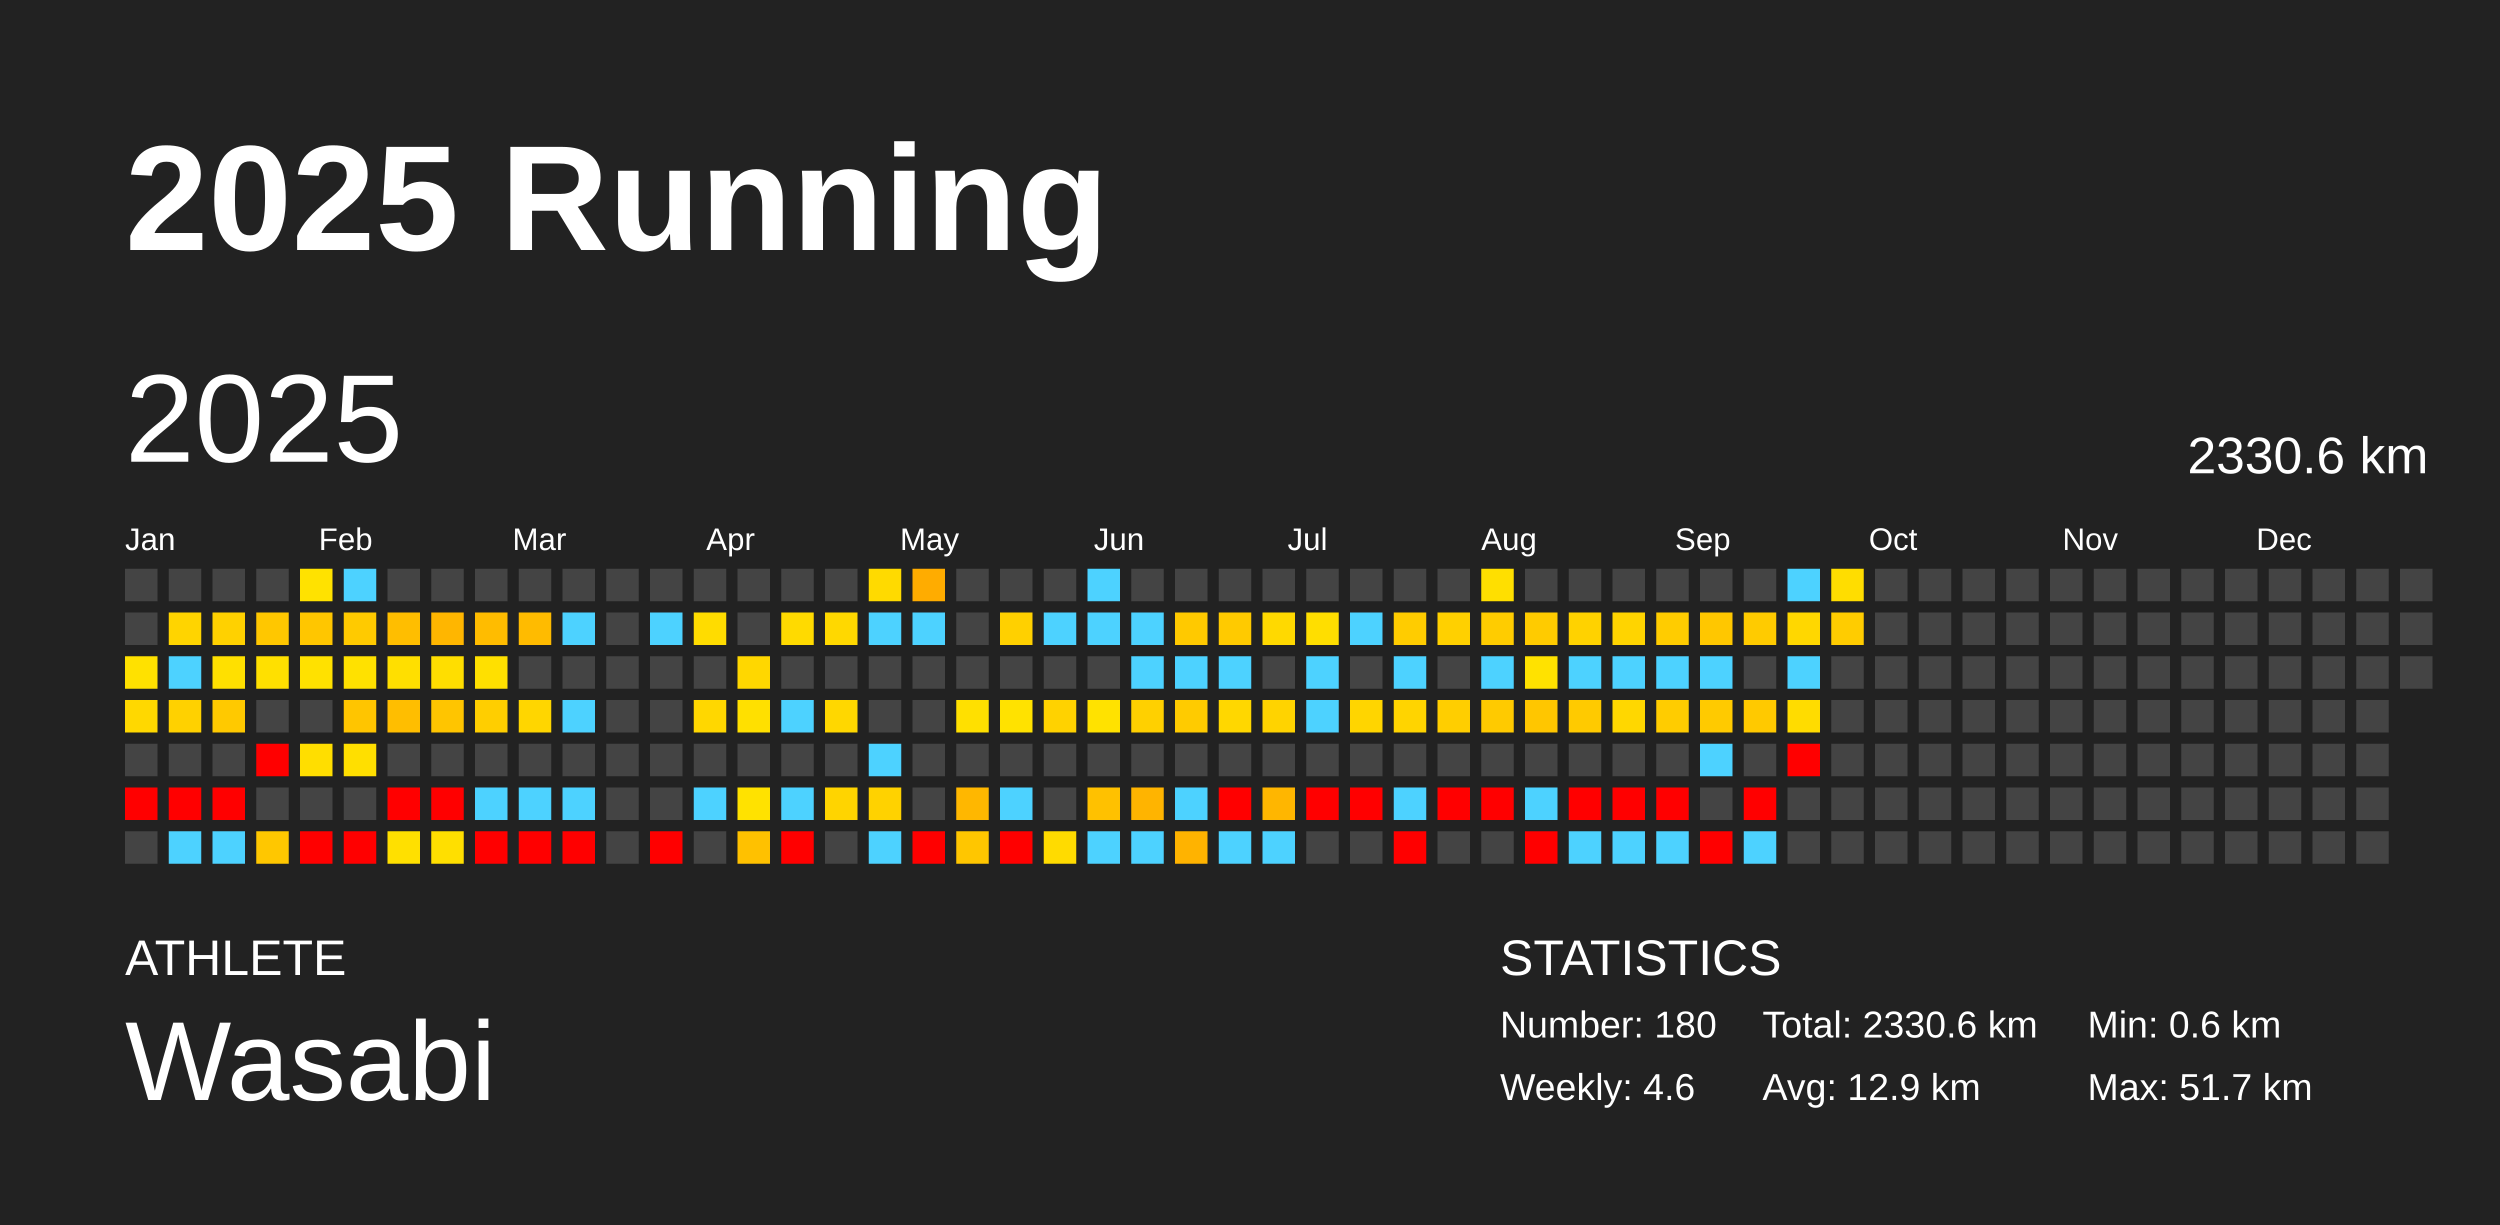
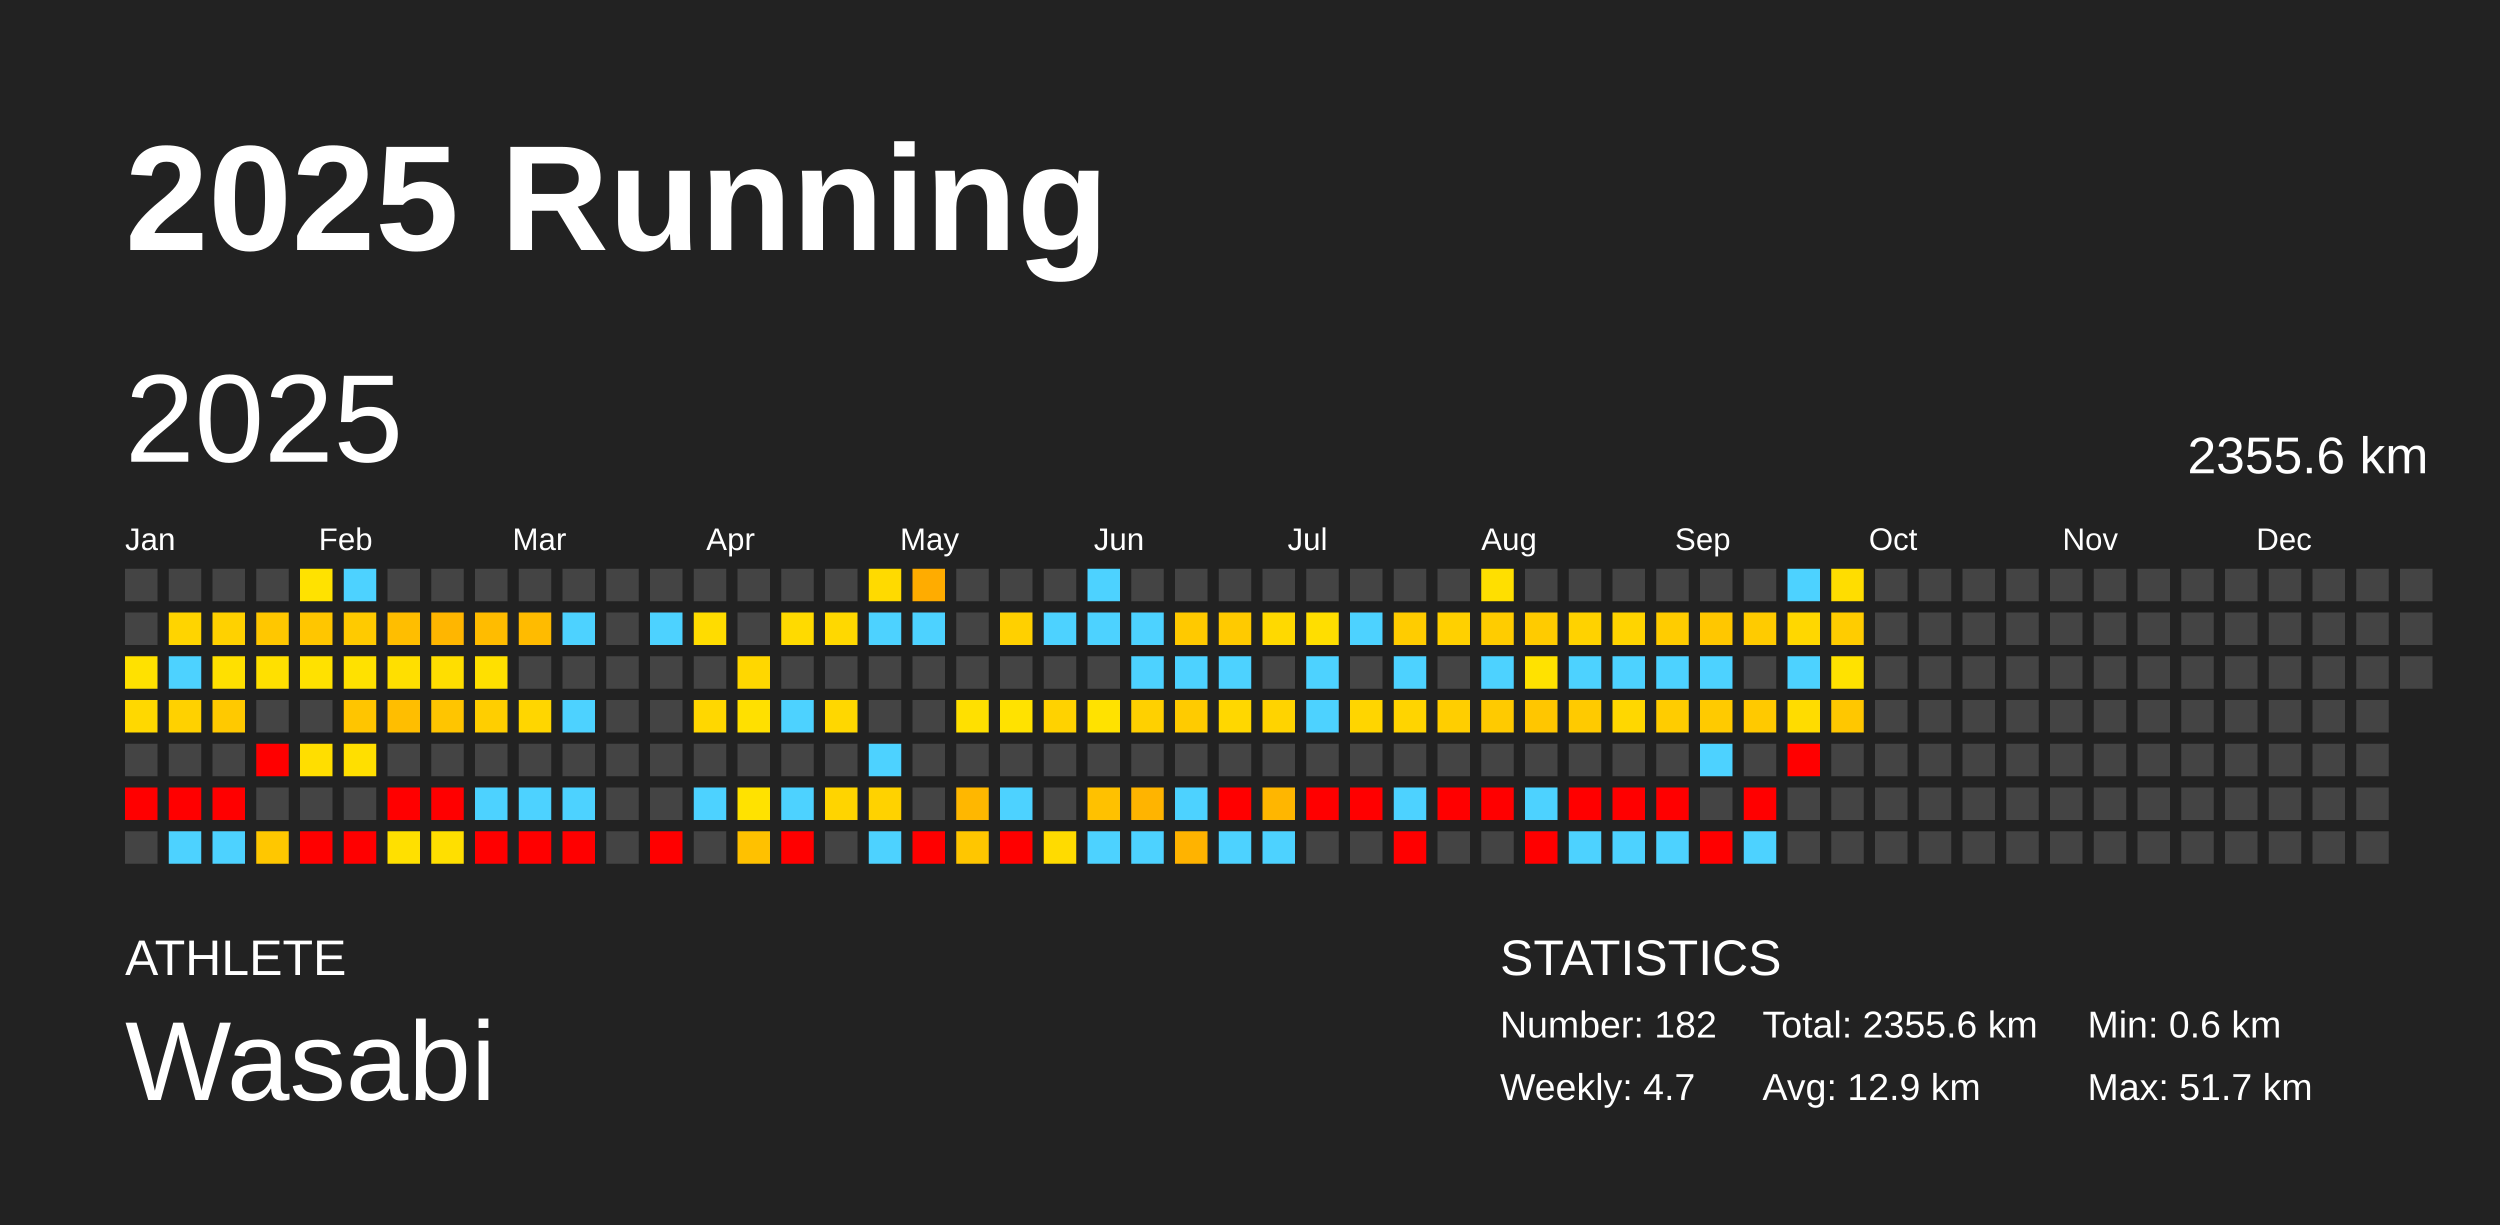
<svg xmlns="http://www.w3.org/2000/svg" baseProfile="full" height="98mm" version="1.1" viewBox="0,0,200,98" width="200mm">
  <defs />
  <rect fill="#222222" height="98" width="200" x="0" y="0" />
  <text fill="#FFFFFF" style="font-size:12px; font-family:Arial; font-weight:bold;" x="10" y="20">2025 Running</text>
  <text fill="#FFFFFF" style="font-size:4px; font-family:Arial" x="10" y="78">ATHLETE</text>
  <text fill="#FFFFFF" style="font-size:9px; font-family:Arial" x="10" y="88">Wasabi</text>
  <text fill="#FFFFFF" style="font-size:4px; font-family:Arial" x="120" y="78">STATISTICS</text>
-   <text fill="#FFFFFF" style="font-size:3px; font-family:Arial" x="120" y="83">Number: 180</text>
-   <text fill="#FFFFFF" style="font-size:3px; font-family:Arial" x="120" y="88">Weekly: 4.6</text>
-   <text fill="#FFFFFF" style="font-size:3px; font-family:Arial" x="141" y="83">Total: 2330.6 km</text>
+   <text fill="#FFFFFF" style="font-size:3px; font-family:Arial" x="120" y="83">Number: 182</text>
+   <text fill="#FFFFFF" style="font-size:3px; font-family:Arial" x="120" y="88">Weekly: 4.7</text>
+   <text fill="#FFFFFF" style="font-size:3px; font-family:Arial" x="141" y="83">Total: 2355.6 km</text>
  <text fill="#FFFFFF" style="font-size:3px; font-family:Arial" x="141" y="88">Avg: 12.9 km</text>
  <text fill="#FFFFFF" style="font-size:3px; font-family:Arial" x="167" y="83">Min: 0.6 km</text>
  <text fill="#FFFFFF" style="font-size:3px; font-family:Arial" x="167" y="88">Max: 51.7 km</text>
  <text dominant-baseline="hanging" fill="#FFFFFF" style="font-size:10.0px; font-family:Arial;" x="10" y="30">2025</text>
-   <text dominant-baseline="hanging" fill="#FFFFFF" style="font-size:4.125px; font-family:Arial;" x="175" y="35">2330.6 km</text>
+   <text dominant-baseline="hanging" fill="#FFFFFF" style="font-size:4.125px; font-family:Arial;" x="175" y="35">2355.6 km</text>
  <text fill="#FFFFFF" style="font-size:2.5px; font-family:Arial" x="10.0" y="44">Jan</text>
  <text fill="#FFFFFF" style="font-size:2.5px; font-family:Arial" x="25.5" y="44">Feb</text>
  <text fill="#FFFFFF" style="font-size:2.5px; font-family:Arial" x="41.0" y="44">Mar</text>
  <text fill="#FFFFFF" style="font-size:2.5px; font-family:Arial" x="56.5" y="44">Apr</text>
  <text fill="#FFFFFF" style="font-size:2.5px; font-family:Arial" x="72.0" y="44">May</text>
  <text fill="#FFFFFF" style="font-size:2.5px; font-family:Arial" x="87.5" y="44">Jun</text>
  <text fill="#FFFFFF" style="font-size:2.5px; font-family:Arial" x="103.0" y="44">Jul</text>
  <text fill="#FFFFFF" style="font-size:2.5px; font-family:Arial" x="118.5" y="44">Aug</text>
  <text fill="#FFFFFF" style="font-size:2.5px; font-family:Arial" x="134.0" y="44">Sep</text>
  <text fill="#FFFFFF" style="font-size:2.5px; font-family:Arial" x="149.5" y="44">Oct</text>
  <text fill="#FFFFFF" style="font-size:2.5px; font-family:Arial" x="165.0" y="44">Nov</text>
  <text fill="#FFFFFF" style="font-size:2.5px; font-family:Arial" x="180.5" y="44">Dec</text>
  <rect fill="#444444" height="2.6" width="2.6" x="10.0" y="45.5" />
  <rect fill="#444444" height="2.6" width="2.6" x="10.0" y="49.0" />
  <rect fill="#ffe100" height="2.6" width="2.6" x="10.0" y="52.5" />
  <rect fill="#ffd800" height="2.6" width="2.6" x="10.0" y="56.0" />
  <rect fill="#444444" height="2.6" width="2.6" x="10.0" y="59.5" />
  <rect fill="red" height="2.6" width="2.6" x="10.0" y="63.0" />
  <rect fill="#444444" height="2.6" width="2.6" x="10.0" y="66.5" />
  <rect fill="#444444" height="2.6" width="2.6" x="13.5" y="45.5" />
  <rect fill="#ffd400" height="2.6" width="2.6" x="13.5" y="49.0" />
  <rect fill="#4dd2ff" height="2.6" width="2.6" x="13.5" y="52.5" />
  <rect fill="#ffd100" height="2.6" width="2.6" x="13.5" y="56.0" />
  <rect fill="#444444" height="2.6" width="2.6" x="13.5" y="59.5" />
  <rect fill="red" height="2.6" width="2.6" x="13.5" y="63.0" />
  <rect fill="#4dd2ff" height="2.6" width="2.6" x="13.5" y="66.5" />
  <rect fill="#444444" height="2.6" width="2.6" x="17.0" y="45.5" />
  <rect fill="#ffd100" height="2.6" width="2.6" x="17.0" y="49.0" />
  <rect fill="#ffe000" height="2.6" width="2.6" x="17.0" y="52.5" />
  <rect fill="#ffc900" height="2.6" width="2.6" x="17.0" y="56.0" />
  <rect fill="#444444" height="2.6" width="2.6" x="17.0" y="59.5" />
  <rect fill="red" height="2.6" width="2.6" x="17.0" y="63.0" />
  <rect fill="#4dd2ff" height="2.6" width="2.6" x="17.0" y="66.5" />
  <rect fill="#444444" height="2.6" width="2.6" x="20.5" y="45.5" />
  <rect fill="#ffc700" height="2.6" width="2.6" x="20.5" y="49.0" />
  <rect fill="#ffe000" height="2.6" width="2.6" x="20.5" y="52.5" />
  <rect fill="#444444" height="2.6" width="2.6" x="20.5" y="56.0" />
  <rect fill="red" height="2.6" width="2.6" x="20.5" y="59.5" />
  <rect fill="#444444" height="2.6" width="2.6" x="20.5" y="63.0" />
  <rect fill="#ffc700" height="2.6" width="2.6" x="20.5" y="66.5" />
  <rect fill="#ffe200" height="2.6" width="2.6" x="24.0" y="45.5" />
  <rect fill="#ffc600" height="2.6" width="2.6" x="24.0" y="49.0" />
  <rect fill="#ffe100" height="2.6" width="2.6" x="24.0" y="52.5" />
  <rect fill="#444444" height="2.6" width="2.6" x="24.0" y="56.0" />
  <rect fill="#ffde00" height="2.6" width="2.6" x="24.0" y="59.5" />
  <rect fill="#444444" height="2.6" width="2.6" x="24.0" y="63.0" />
  <rect fill="red" height="2.6" width="2.6" x="24.0" y="66.5" />
  <rect fill="#4dd2ff" height="2.6" width="2.6" x="27.5" y="45.5" />
  <rect fill="#ffca00" height="2.6" width="2.6" x="27.5" y="49.0" />
  <rect fill="#ffe100" height="2.6" width="2.6" x="27.5" y="52.5" />
  <rect fill="#ffc500" height="2.6" width="2.6" x="27.5" y="56.0" />
  <rect fill="#ffdf00" height="2.6" width="2.6" x="27.5" y="59.5" />
  <rect fill="#444444" height="2.6" width="2.6" x="27.5" y="63.0" />
  <rect fill="red" height="2.6" width="2.6" x="27.5" y="66.5" />
  <rect fill="#444444" height="2.6" width="2.6" x="31.0" y="45.5" />
  <rect fill="#ffbe00" height="2.6" width="2.6" x="31.0" y="49.0" />
  <rect fill="#ffdf00" height="2.6" width="2.6" x="31.0" y="52.5" />
  <rect fill="#ffbe00" height="2.6" width="2.6" x="31.0" y="56.0" />
  <rect fill="#444444" height="2.6" width="2.6" x="31.0" y="59.5" />
  <rect fill="red" height="2.6" width="2.6" x="31.0" y="63.0" />
  <rect fill="#ffe000" height="2.6" width="2.6" x="31.0" y="66.5" />
  <rect fill="#444444" height="2.6" width="2.6" x="34.5" y="45.5" />
  <rect fill="#ffb600" height="2.6" width="2.6" x="34.5" y="49.0" />
  <rect fill="#ffde00" height="2.6" width="2.6" x="34.5" y="52.5" />
  <rect fill="#ffc500" height="2.6" width="2.6" x="34.5" y="56.0" />
  <rect fill="#444444" height="2.6" width="2.6" x="34.5" y="59.5" />
  <rect fill="red" height="2.6" width="2.6" x="34.5" y="63.0" />
  <rect fill="#ffdf00" height="2.6" width="2.6" x="34.5" y="66.5" />
  <rect fill="#444444" height="2.6" width="2.6" x="38.0" y="45.5" />
  <rect fill="#ffbc00" height="2.6" width="2.6" x="38.0" y="49.0" />
  <rect fill="#ffe000" height="2.6" width="2.6" x="38.0" y="52.5" />
  <rect fill="#ffce00" height="2.6" width="2.6" x="38.0" y="56.0" />
  <rect fill="#444444" height="2.6" width="2.6" x="38.0" y="59.5" />
  <rect fill="#4dd2ff" height="2.6" width="2.6" x="38.0" y="63.0" />
  <rect fill="red" height="2.6" width="2.6" x="38.0" y="66.5" />
  <rect fill="#444444" height="2.6" width="2.6" x="41.5" y="45.5" />
  <rect fill="#ffbb00" height="2.6" width="2.6" x="41.5" y="49.0" />
  <rect fill="#444444" height="2.6" width="2.6" x="41.5" y="52.5" />
  <rect fill="#ffd600" height="2.6" width="2.6" x="41.5" y="56.0" />
  <rect fill="#444444" height="2.6" width="2.6" x="41.5" y="59.5" />
  <rect fill="#4dd2ff" height="2.6" width="2.6" x="41.5" y="63.0" />
  <rect fill="red" height="2.6" width="2.6" x="41.5" y="66.5" />
  <rect fill="#444444" height="2.6" width="2.6" x="45.0" y="45.5" />
  <rect fill="#4dd2ff" height="2.6" width="2.6" x="45.0" y="49.0" />
  <rect fill="#444444" height="2.6" width="2.6" x="45.0" y="52.5" />
  <rect fill="#4dd2ff" height="2.6" width="2.6" x="45.0" y="56.0" />
  <rect fill="#444444" height="2.6" width="2.6" x="45.0" y="59.5" />
  <rect fill="#4dd2ff" height="2.6" width="2.6" x="45.0" y="63.0" />
  <rect fill="red" height="2.6" width="2.6" x="45.0" y="66.5" />
  <rect fill="#444444" height="2.6" width="2.6" x="48.5" y="45.5" />
  <rect fill="#444444" height="2.6" width="2.6" x="48.5" y="49.0" />
  <rect fill="#444444" height="2.6" width="2.6" x="48.5" y="52.5" />
  <rect fill="#444444" height="2.6" width="2.6" x="48.5" y="56.0" />
  <rect fill="#444444" height="2.6" width="2.6" x="48.5" y="59.5" />
  <rect fill="#444444" height="2.6" width="2.6" x="48.5" y="63.0" />
  <rect fill="#444444" height="2.6" width="2.6" x="48.5" y="66.5" />
  <rect fill="#444444" height="2.6" width="2.6" x="52.0" y="45.5" />
  <rect fill="#4dd2ff" height="2.6" width="2.6" x="52.0" y="49.0" />
  <rect fill="#444444" height="2.6" width="2.6" x="52.0" y="52.5" />
  <rect fill="#444444" height="2.6" width="2.6" x="52.0" y="56.0" />
  <rect fill="#444444" height="2.6" width="2.6" x="52.0" y="59.5" />
  <rect fill="#444444" height="2.6" width="2.6" x="52.0" y="63.0" />
  <rect fill="red" height="2.6" width="2.6" x="52.0" y="66.5" />
  <rect fill="#444444" height="2.6" width="2.6" x="55.5" y="45.5" />
  <rect fill="#ffdc00" height="2.6" width="2.6" x="55.5" y="49.0" />
  <rect fill="#444444" height="2.6" width="2.6" x="55.5" y="52.5" />
  <rect fill="#ffd700" height="2.6" width="2.6" x="55.5" y="56.0" />
  <rect fill="#444444" height="2.6" width="2.6" x="55.5" y="59.5" />
  <rect fill="#4dd2ff" height="2.6" width="2.6" x="55.5" y="63.0" />
  <rect fill="#444444" height="2.6" width="2.6" x="55.5" y="66.5" />
  <rect fill="#444444" height="2.6" width="2.6" x="59.0" y="45.5" />
  <rect fill="#444444" height="2.6" width="2.6" x="59.0" y="49.0" />
  <rect fill="#ffd700" height="2.6" width="2.6" x="59.0" y="52.5" />
  <rect fill="#ffe000" height="2.6" width="2.6" x="59.0" y="56.0" />
  <rect fill="#444444" height="2.6" width="2.6" x="59.0" y="59.5" />
  <rect fill="#ffe200" height="2.6" width="2.6" x="59.0" y="63.0" />
  <rect fill="#ffc100" height="2.6" width="2.6" x="59.0" y="66.5" />
  <rect fill="#444444" height="2.6" width="2.6" x="62.5" y="45.5" />
  <rect fill="#ffda00" height="2.6" width="2.6" x="62.5" y="49.0" />
  <rect fill="#444444" height="2.6" width="2.6" x="62.5" y="52.5" />
  <rect fill="#4dd2ff" height="2.6" width="2.6" x="62.5" y="56.0" />
  <rect fill="#444444" height="2.6" width="2.6" x="62.5" y="59.5" />
  <rect fill="#4dd2ff" height="2.6" width="2.6" x="62.5" y="63.0" />
  <rect fill="red" height="2.6" width="2.6" x="62.5" y="66.5" />
  <rect fill="#444444" height="2.6" width="2.6" x="66.0" y="45.5" />
  <rect fill="#ffd800" height="2.6" width="2.6" x="66.0" y="49.0" />
  <rect fill="#444444" height="2.6" width="2.6" x="66.0" y="52.5" />
  <rect fill="#ffd700" height="2.6" width="2.6" x="66.0" y="56.0" />
  <rect fill="#444444" height="2.6" width="2.6" x="66.0" y="59.5" />
  <rect fill="#ffd400" height="2.6" width="2.6" x="66.0" y="63.0" />
  <rect fill="#444444" height="2.6" width="2.6" x="66.0" y="66.5" />
  <rect fill="#ffda00" height="2.6" width="2.6" x="69.5" y="45.5" />
  <rect fill="#4dd2ff" height="2.6" width="2.6" x="69.5" y="49.0" />
  <rect fill="#444444" height="2.6" width="2.6" x="69.5" y="52.5" />
  <rect fill="#444444" height="2.6" width="2.6" x="69.5" y="56.0" />
  <rect fill="#4dd2ff" height="2.6" width="2.6" x="69.5" y="59.5" />
  <rect fill="#ffd200" height="2.6" width="2.6" x="69.5" y="63.0" />
  <rect fill="#4dd2ff" height="2.6" width="2.6" x="69.5" y="66.5" />
  <rect fill="#ffac00" height="2.6" width="2.6" x="73.0" y="45.5" />
  <rect fill="#4dd2ff" height="2.6" width="2.6" x="73.0" y="49.0" />
  <rect fill="#444444" height="2.6" width="2.6" x="73.0" y="52.5" />
  <rect fill="#444444" height="2.6" width="2.6" x="73.0" y="56.0" />
  <rect fill="#444444" height="2.6" width="2.6" x="73.0" y="59.5" />
  <rect fill="#444444" height="2.6" width="2.6" x="73.0" y="63.0" />
  <rect fill="red" height="2.6" width="2.6" x="73.0" y="66.5" />
  <rect fill="#444444" height="2.6" width="2.6" x="76.5" y="45.5" />
  <rect fill="#444444" height="2.6" width="2.6" x="76.5" y="49.0" />
  <rect fill="#444444" height="2.6" width="2.6" x="76.5" y="52.5" />
  <rect fill="#ffe000" height="2.6" width="2.6" x="76.5" y="56.0" />
  <rect fill="#444444" height="2.6" width="2.6" x="76.5" y="59.5" />
  <rect fill="#ffb700" height="2.6" width="2.6" x="76.5" y="63.0" />
  <rect fill="#ffc600" height="2.6" width="2.6" x="76.5" y="66.5" />
  <rect fill="#444444" height="2.6" width="2.6" x="80.0" y="45.5" />
  <rect fill="#ffd000" height="2.6" width="2.6" x="80.0" y="49.0" />
  <rect fill="#444444" height="2.6" width="2.6" x="80.0" y="52.5" />
  <rect fill="#ffe200" height="2.6" width="2.6" x="80.0" y="56.0" />
  <rect fill="#444444" height="2.6" width="2.6" x="80.0" y="59.5" />
  <rect fill="#4dd2ff" height="2.6" width="2.6" x="80.0" y="63.0" />
  <rect fill="red" height="2.6" width="2.6" x="80.0" y="66.5" />
  <rect fill="#444444" height="2.6" width="2.6" x="83.5" y="45.5" />
  <rect fill="#4dd2ff" height="2.6" width="2.6" x="83.5" y="49.0" />
  <rect fill="#444444" height="2.6" width="2.6" x="83.5" y="52.5" />
  <rect fill="#ffd200" height="2.6" width="2.6" x="83.5" y="56.0" />
  <rect fill="#444444" height="2.6" width="2.6" x="83.5" y="59.5" />
  <rect fill="#444444" height="2.6" width="2.6" x="83.5" y="63.0" />
  <rect fill="#ffdb00" height="2.6" width="2.6" x="83.5" y="66.5" />
  <rect fill="#4dd2ff" height="2.6" width="2.6" x="87.0" y="45.5" />
  <rect fill="#4dd2ff" height="2.6" width="2.6" x="87.0" y="49.0" />
  <rect fill="#444444" height="2.6" width="2.6" x="87.0" y="52.5" />
  <rect fill="#ffe200" height="2.6" width="2.6" x="87.0" y="56.0" />
  <rect fill="#444444" height="2.6" width="2.6" x="87.0" y="59.5" />
  <rect fill="#ffc100" height="2.6" width="2.6" x="87.0" y="63.0" />
  <rect fill="#4dd2ff" height="2.6" width="2.6" x="87.0" y="66.5" />
  <rect fill="#444444" height="2.6" width="2.6" x="90.5" y="45.5" />
  <rect fill="#4dd2ff" height="2.6" width="2.6" x="90.5" y="49.0" />
  <rect fill="#4dd2ff" height="2.6" width="2.6" x="90.5" y="52.5" />
  <rect fill="#ffd000" height="2.6" width="2.6" x="90.5" y="56.0" />
  <rect fill="#444444" height="2.6" width="2.6" x="90.5" y="59.5" />
  <rect fill="#ffb400" height="2.6" width="2.6" x="90.5" y="63.0" />
  <rect fill="#4dd2ff" height="2.6" width="2.6" x="90.5" y="66.5" />
  <rect fill="#444444" height="2.6" width="2.6" x="94.0" y="45.5" />
  <rect fill="#ffc900" height="2.6" width="2.6" x="94.0" y="49.0" />
  <rect fill="#4dd2ff" height="2.6" width="2.6" x="94.0" y="52.5" />
  <rect fill="#ffcb00" height="2.6" width="2.6" x="94.0" y="56.0" />
  <rect fill="#444444" height="2.6" width="2.6" x="94.0" y="59.5" />
  <rect fill="#4dd2ff" height="2.6" width="2.6" x="94.0" y="63.0" />
  <rect fill="#ffb300" height="2.6" width="2.6" x="94.0" y="66.5" />
  <rect fill="#444444" height="2.6" width="2.6" x="97.5" y="45.5" />
  <rect fill="#ffca00" height="2.6" width="2.6" x="97.5" y="49.0" />
  <rect fill="#4dd2ff" height="2.6" width="2.6" x="97.5" y="52.5" />
  <rect fill="#ffd700" height="2.6" width="2.6" x="97.5" y="56.0" />
  <rect fill="#444444" height="2.6" width="2.6" x="97.5" y="59.5" />
  <rect fill="red" height="2.6" width="2.6" x="97.5" y="63.0" />
  <rect fill="#4dd2ff" height="2.6" width="2.6" x="97.5" y="66.5" />
  <rect fill="#444444" height="2.6" width="2.6" x="101.0" y="45.5" />
  <rect fill="#ffd900" height="2.6" width="2.6" x="101.0" y="49.0" />
  <rect fill="#444444" height="2.6" width="2.6" x="101.0" y="52.5" />
  <rect fill="#ffd300" height="2.6" width="2.6" x="101.0" y="56.0" />
  <rect fill="#444444" height="2.6" width="2.6" x="101.0" y="59.5" />
  <rect fill="#ffb600" height="2.6" width="2.6" x="101.0" y="63.0" />
  <rect fill="#4dd2ff" height="2.6" width="2.6" x="101.0" y="66.5" />
  <rect fill="#444444" height="2.6" width="2.6" x="104.5" y="45.5" />
  <rect fill="#ffde00" height="2.6" width="2.6" x="104.5" y="49.0" />
  <rect fill="#4dd2ff" height="2.6" width="2.6" x="104.5" y="52.5" />
  <rect fill="#4dd2ff" height="2.6" width="2.6" x="104.5" y="56.0" />
  <rect fill="#444444" height="2.6" width="2.6" x="104.5" y="59.5" />
  <rect fill="red" height="2.6" width="2.6" x="104.5" y="63.0" />
  <rect fill="#444444" height="2.6" width="2.6" x="104.5" y="66.5" />
  <rect fill="#444444" height="2.6" width="2.6" x="108.0" y="45.5" />
  <rect fill="#4dd2ff" height="2.6" width="2.6" x="108.0" y="49.0" />
  <rect fill="#444444" height="2.6" width="2.6" x="108.0" y="52.5" />
  <rect fill="#ffd500" height="2.6" width="2.6" x="108.0" y="56.0" />
  <rect fill="#444444" height="2.6" width="2.6" x="108.0" y="59.5" />
  <rect fill="red" height="2.6" width="2.6" x="108.0" y="63.0" />
  <rect fill="#444444" height="2.6" width="2.6" x="108.0" y="66.5" />
  <rect fill="#444444" height="2.6" width="2.6" x="111.5" y="45.5" />
  <rect fill="#ffcc00" height="2.6" width="2.6" x="111.5" y="49.0" />
  <rect fill="#4dd2ff" height="2.6" width="2.6" x="111.5" y="52.5" />
  <rect fill="#ffd400" height="2.6" width="2.6" x="111.5" y="56.0" />
  <rect fill="#444444" height="2.6" width="2.6" x="111.5" y="59.5" />
  <rect fill="#4dd2ff" height="2.6" width="2.6" x="111.5" y="63.0" />
  <rect fill="red" height="2.6" width="2.6" x="111.5" y="66.5" />
  <rect fill="#444444" height="2.6" width="2.6" x="115.0" y="45.5" />
  <rect fill="#ffd000" height="2.6" width="2.6" x="115.0" y="49.0" />
  <rect fill="#444444" height="2.6" width="2.6" x="115.0" y="52.5" />
  <rect fill="#ffce00" height="2.6" width="2.6" x="115.0" y="56.0" />
  <rect fill="#444444" height="2.6" width="2.6" x="115.0" y="59.5" />
  <rect fill="red" height="2.6" width="2.6" x="115.0" y="63.0" />
  <rect fill="#444444" height="2.6" width="2.6" x="115.0" y="66.5" />
  <rect fill="#ffdf00" height="2.6" width="2.6" x="118.5" y="45.5" />
  <rect fill="#ffcc00" height="2.6" width="2.6" x="118.5" y="49.0" />
  <rect fill="#4dd2ff" height="2.6" width="2.6" x="118.5" y="52.5" />
  <rect fill="#ffca00" height="2.6" width="2.6" x="118.5" y="56.0" />
  <rect fill="#444444" height="2.6" width="2.6" x="118.5" y="59.5" />
  <rect fill="red" height="2.6" width="2.6" x="118.5" y="63.0" />
  <rect fill="#444444" height="2.6" width="2.6" x="118.5" y="66.5" />
  <rect fill="#444444" height="2.6" width="2.6" x="122.0" y="45.5" />
  <rect fill="#ffcb00" height="2.6" width="2.6" x="122.0" y="49.0" />
  <rect fill="#ffe200" height="2.6" width="2.6" x="122.0" y="52.5" />
  <rect fill="#ffc600" height="2.6" width="2.6" x="122.0" y="56.0" />
  <rect fill="#444444" height="2.6" width="2.6" x="122.0" y="59.5" />
  <rect fill="#4dd2ff" height="2.6" width="2.6" x="122.0" y="63.0" />
  <rect fill="red" height="2.6" width="2.6" x="122.0" y="66.5" />
  <rect fill="#444444" height="2.6" width="2.6" x="125.5" y="45.5" />
  <rect fill="#ffd200" height="2.6" width="2.6" x="125.5" y="49.0" />
  <rect fill="#4dd2ff" height="2.6" width="2.6" x="125.5" y="52.5" />
  <rect fill="#ffca00" height="2.6" width="2.6" x="125.5" y="56.0" />
  <rect fill="#444444" height="2.6" width="2.6" x="125.5" y="59.5" />
  <rect fill="red" height="2.6" width="2.6" x="125.5" y="63.0" />
  <rect fill="#4dd2ff" height="2.6" width="2.6" x="125.5" y="66.5" />
  <rect fill="#444444" height="2.6" width="2.6" x="129.0" y="45.5" />
  <rect fill="#ffd400" height="2.6" width="2.6" x="129.0" y="49.0" />
  <rect fill="#4dd2ff" height="2.6" width="2.6" x="129.0" y="52.5" />
  <rect fill="#ffd700" height="2.6" width="2.6" x="129.0" y="56.0" />
  <rect fill="#444444" height="2.6" width="2.6" x="129.0" y="59.5" />
  <rect fill="red" height="2.6" width="2.6" x="129.0" y="63.0" />
  <rect fill="#4dd2ff" height="2.6" width="2.6" x="129.0" y="66.5" />
  <rect fill="#444444" height="2.6" width="2.6" x="132.5" y="45.5" />
  <rect fill="#ffcc00" height="2.6" width="2.6" x="132.5" y="49.0" />
  <rect fill="#4dd2ff" height="2.6" width="2.6" x="132.5" y="52.5" />
  <rect fill="#ffcc00" height="2.6" width="2.6" x="132.5" y="56.0" />
  <rect fill="#444444" height="2.6" width="2.6" x="132.5" y="59.5" />
  <rect fill="red" height="2.6" width="2.6" x="132.5" y="63.0" />
  <rect fill="#4dd2ff" height="2.6" width="2.6" x="132.5" y="66.5" />
  <rect fill="#444444" height="2.6" width="2.6" x="136.0" y="45.5" />
  <rect fill="#ffc700" height="2.6" width="2.6" x="136.0" y="49.0" />
  <rect fill="#4dd2ff" height="2.6" width="2.6" x="136.0" y="52.5" />
  <rect fill="#ffca00" height="2.6" width="2.6" x="136.0" y="56.0" />
  <rect fill="#4dd2ff" height="2.6" width="2.6" x="136.0" y="59.5" />
  <rect fill="#444444" height="2.6" width="2.6" x="136.0" y="63.0" />
  <rect fill="red" height="2.6" width="2.6" x="136.0" y="66.5" />
  <rect fill="#444444" height="2.6" width="2.6" x="139.5" y="45.5" />
  <rect fill="#ffcb00" height="2.6" width="2.6" x="139.5" y="49.0" />
  <rect fill="#444444" height="2.6" width="2.6" x="139.5" y="52.5" />
  <rect fill="#ffc900" height="2.6" width="2.6" x="139.5" y="56.0" />
  <rect fill="#444444" height="2.6" width="2.6" x="139.5" y="59.5" />
  <rect fill="red" height="2.6" width="2.6" x="139.5" y="63.0" />
  <rect fill="#4dd2ff" height="2.6" width="2.6" x="139.5" y="66.5" />
  <rect fill="#4dd2ff" height="2.6" width="2.6" x="143.0" y="45.5" />
  <rect fill="#ffd700" height="2.6" width="2.6" x="143.0" y="49.0" />
  <rect fill="#4dd2ff" height="2.6" width="2.6" x="143.0" y="52.5" />
  <rect fill="#ffdc00" height="2.6" width="2.6" x="143.0" y="56.0" />
  <rect fill="red" height="2.6" width="2.6" x="143.0" y="59.5" />
  <rect fill="#444444" height="2.6" width="2.6" x="143.0" y="63.0" />
  <rect fill="#444444" height="2.6" width="2.6" x="143.0" y="66.5" />
  <rect fill="#ffdd00" height="2.6" width="2.6" x="146.5" y="45.5" />
  <rect fill="#ffcc00" height="2.6" width="2.6" x="146.5" y="49.0" />
-   <rect fill="#444444" height="2.6" width="2.6" x="146.5" y="52.5" />
-   <rect fill="#444444" height="2.6" width="2.6" x="146.5" y="56.0" />
+   <rect fill="#ffe200" height="2.6" width="2.6" x="146.5" y="52.5" />
+   <rect fill="#ffc700" height="2.6" width="2.6" x="146.5" y="56.0" />
  <rect fill="#444444" height="2.6" width="2.6" x="146.5" y="59.5" />
  <rect fill="#444444" height="2.6" width="2.6" x="146.5" y="63.0" />
  <rect fill="#444444" height="2.6" width="2.6" x="146.5" y="66.5" />
  <rect fill="#444444" height="2.6" width="2.6" x="150.0" y="45.5" />
  <rect fill="#444444" height="2.6" width="2.6" x="150.0" y="49.0" />
  <rect fill="#444444" height="2.6" width="2.6" x="150.0" y="52.5" />
  <rect fill="#444444" height="2.6" width="2.6" x="150.0" y="56.0" />
  <rect fill="#444444" height="2.6" width="2.6" x="150.0" y="59.5" />
  <rect fill="#444444" height="2.6" width="2.6" x="150.0" y="63.0" />
  <rect fill="#444444" height="2.6" width="2.6" x="150.0" y="66.5" />
  <rect fill="#444444" height="2.6" width="2.6" x="153.5" y="45.5" />
  <rect fill="#444444" height="2.6" width="2.6" x="153.5" y="49.0" />
  <rect fill="#444444" height="2.6" width="2.6" x="153.5" y="52.5" />
  <rect fill="#444444" height="2.6" width="2.6" x="153.5" y="56.0" />
  <rect fill="#444444" height="2.6" width="2.6" x="153.5" y="59.5" />
  <rect fill="#444444" height="2.6" width="2.6" x="153.5" y="63.0" />
  <rect fill="#444444" height="2.6" width="2.6" x="153.5" y="66.5" />
  <rect fill="#444444" height="2.6" width="2.6" x="157.0" y="45.5" />
  <rect fill="#444444" height="2.6" width="2.6" x="157.0" y="49.0" />
  <rect fill="#444444" height="2.6" width="2.6" x="157.0" y="52.5" />
  <rect fill="#444444" height="2.6" width="2.6" x="157.0" y="56.0" />
  <rect fill="#444444" height="2.6" width="2.6" x="157.0" y="59.5" />
  <rect fill="#444444" height="2.6" width="2.6" x="157.0" y="63.0" />
  <rect fill="#444444" height="2.6" width="2.6" x="157.0" y="66.5" />
  <rect fill="#444444" height="2.6" width="2.6" x="160.5" y="45.5" />
  <rect fill="#444444" height="2.6" width="2.6" x="160.5" y="49.0" />
  <rect fill="#444444" height="2.6" width="2.6" x="160.5" y="52.5" />
  <rect fill="#444444" height="2.6" width="2.6" x="160.5" y="56.0" />
  <rect fill="#444444" height="2.6" width="2.6" x="160.5" y="59.5" />
  <rect fill="#444444" height="2.6" width="2.6" x="160.5" y="63.0" />
  <rect fill="#444444" height="2.6" width="2.6" x="160.5" y="66.5" />
  <rect fill="#444444" height="2.6" width="2.6" x="164.0" y="45.5" />
  <rect fill="#444444" height="2.6" width="2.6" x="164.0" y="49.0" />
  <rect fill="#444444" height="2.6" width="2.6" x="164.0" y="52.5" />
  <rect fill="#444444" height="2.6" width="2.6" x="164.0" y="56.0" />
  <rect fill="#444444" height="2.6" width="2.6" x="164.0" y="59.5" />
  <rect fill="#444444" height="2.6" width="2.6" x="164.0" y="63.0" />
  <rect fill="#444444" height="2.6" width="2.6" x="164.0" y="66.5" />
  <rect fill="#444444" height="2.6" width="2.6" x="167.5" y="45.5" />
  <rect fill="#444444" height="2.6" width="2.6" x="167.5" y="49.0" />
  <rect fill="#444444" height="2.6" width="2.6" x="167.5" y="52.5" />
  <rect fill="#444444" height="2.6" width="2.6" x="167.5" y="56.0" />
  <rect fill="#444444" height="2.6" width="2.6" x="167.5" y="59.5" />
  <rect fill="#444444" height="2.6" width="2.6" x="167.5" y="63.0" />
  <rect fill="#444444" height="2.6" width="2.6" x="167.5" y="66.5" />
  <rect fill="#444444" height="2.6" width="2.6" x="171.0" y="45.5" />
  <rect fill="#444444" height="2.6" width="2.6" x="171.0" y="49.0" />
  <rect fill="#444444" height="2.6" width="2.6" x="171.0" y="52.5" />
  <rect fill="#444444" height="2.6" width="2.6" x="171.0" y="56.0" />
  <rect fill="#444444" height="2.6" width="2.6" x="171.0" y="59.5" />
  <rect fill="#444444" height="2.6" width="2.6" x="171.0" y="63.0" />
  <rect fill="#444444" height="2.6" width="2.6" x="171.0" y="66.5" />
  <rect fill="#444444" height="2.6" width="2.6" x="174.5" y="45.5" />
  <rect fill="#444444" height="2.6" width="2.6" x="174.5" y="49.0" />
  <rect fill="#444444" height="2.6" width="2.6" x="174.5" y="52.5" />
  <rect fill="#444444" height="2.6" width="2.6" x="174.5" y="56.0" />
  <rect fill="#444444" height="2.6" width="2.6" x="174.5" y="59.5" />
  <rect fill="#444444" height="2.6" width="2.6" x="174.5" y="63.0" />
  <rect fill="#444444" height="2.6" width="2.6" x="174.5" y="66.5" />
  <rect fill="#444444" height="2.6" width="2.6" x="178.0" y="45.5" />
  <rect fill="#444444" height="2.6" width="2.6" x="178.0" y="49.0" />
  <rect fill="#444444" height="2.6" width="2.6" x="178.0" y="52.5" />
  <rect fill="#444444" height="2.6" width="2.6" x="178.0" y="56.0" />
  <rect fill="#444444" height="2.6" width="2.6" x="178.0" y="59.5" />
  <rect fill="#444444" height="2.6" width="2.6" x="178.0" y="63.0" />
  <rect fill="#444444" height="2.6" width="2.6" x="178.0" y="66.5" />
  <rect fill="#444444" height="2.6" width="2.6" x="181.5" y="45.5" />
  <rect fill="#444444" height="2.6" width="2.6" x="181.5" y="49.0" />
  <rect fill="#444444" height="2.6" width="2.6" x="181.5" y="52.5" />
  <rect fill="#444444" height="2.6" width="2.6" x="181.5" y="56.0" />
  <rect fill="#444444" height="2.6" width="2.6" x="181.5" y="59.5" />
  <rect fill="#444444" height="2.6" width="2.6" x="181.5" y="63.0" />
  <rect fill="#444444" height="2.6" width="2.6" x="181.5" y="66.5" />
  <rect fill="#444444" height="2.6" width="2.6" x="185.0" y="45.5" />
  <rect fill="#444444" height="2.6" width="2.6" x="185.0" y="49.0" />
  <rect fill="#444444" height="2.6" width="2.6" x="185.0" y="52.5" />
  <rect fill="#444444" height="2.6" width="2.6" x="185.0" y="56.0" />
  <rect fill="#444444" height="2.6" width="2.6" x="185.0" y="59.5" />
  <rect fill="#444444" height="2.6" width="2.6" x="185.0" y="63.0" />
  <rect fill="#444444" height="2.6" width="2.6" x="185.0" y="66.5" />
  <rect fill="#444444" height="2.6" width="2.6" x="188.5" y="45.5" />
  <rect fill="#444444" height="2.6" width="2.6" x="188.5" y="49.0" />
  <rect fill="#444444" height="2.6" width="2.6" x="188.5" y="52.5" />
  <rect fill="#444444" height="2.6" width="2.6" x="188.5" y="56.0" />
  <rect fill="#444444" height="2.6" width="2.6" x="188.5" y="59.5" />
  <rect fill="#444444" height="2.6" width="2.6" x="188.5" y="63.0" />
  <rect fill="#444444" height="2.6" width="2.6" x="188.5" y="66.5" />
  <rect fill="#444444" height="2.6" width="2.6" x="192.0" y="45.5" />
  <rect fill="#444444" height="2.6" width="2.6" x="192.0" y="49.0" />
  <rect fill="#444444" height="2.6" width="2.6" x="192.0" y="52.5" />
</svg>
